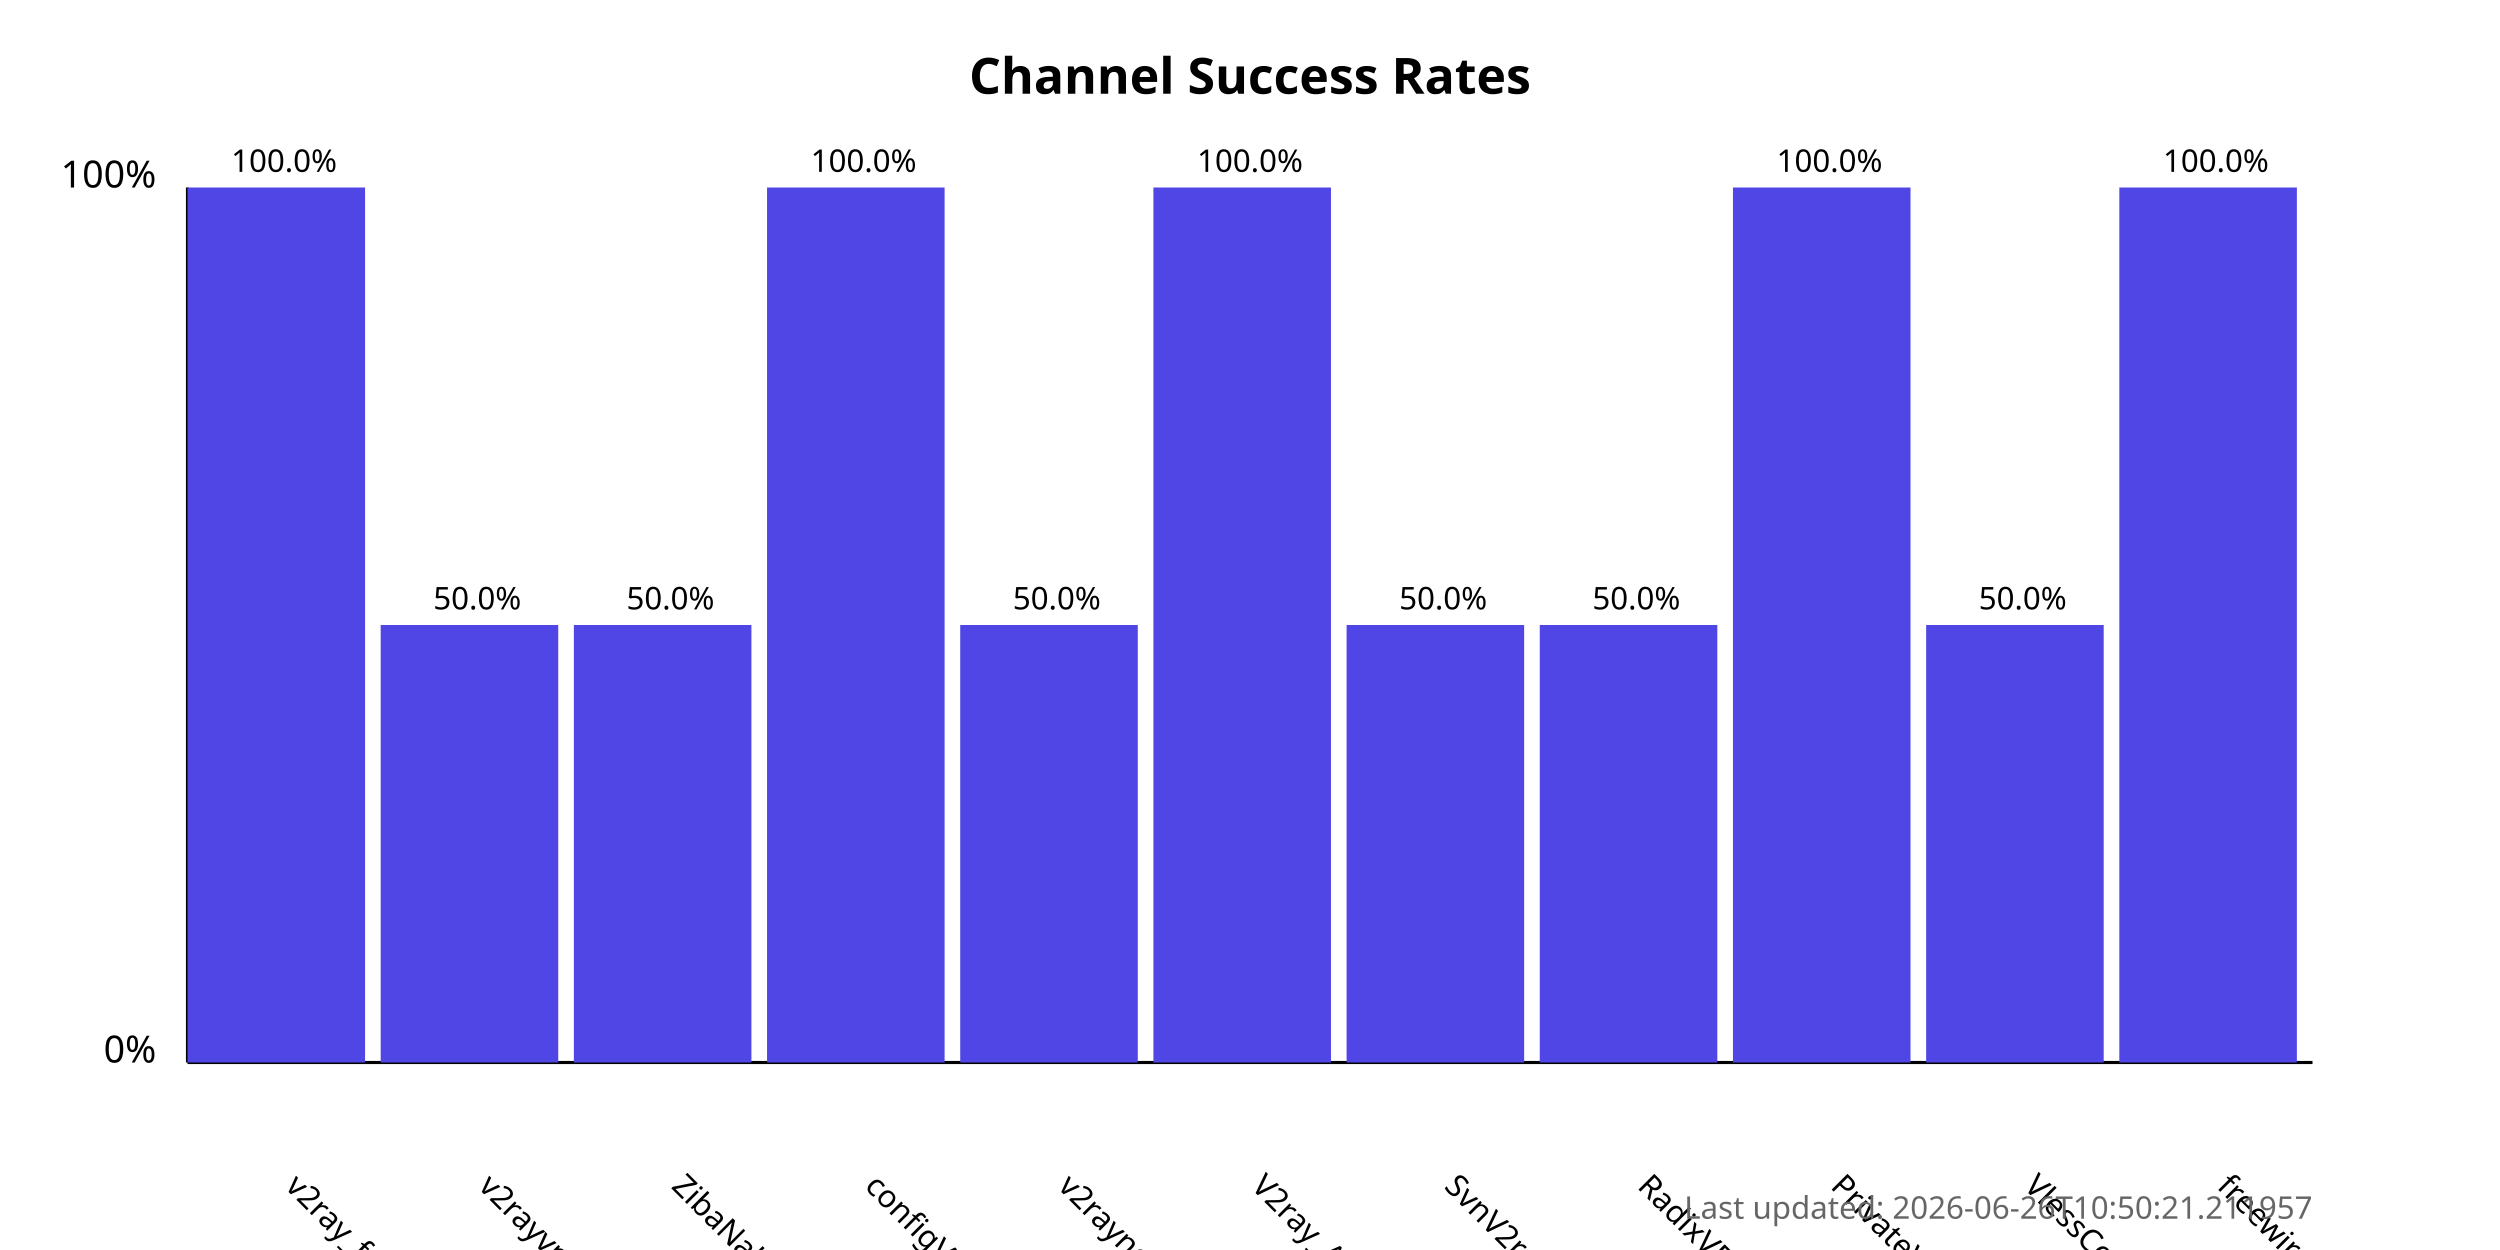
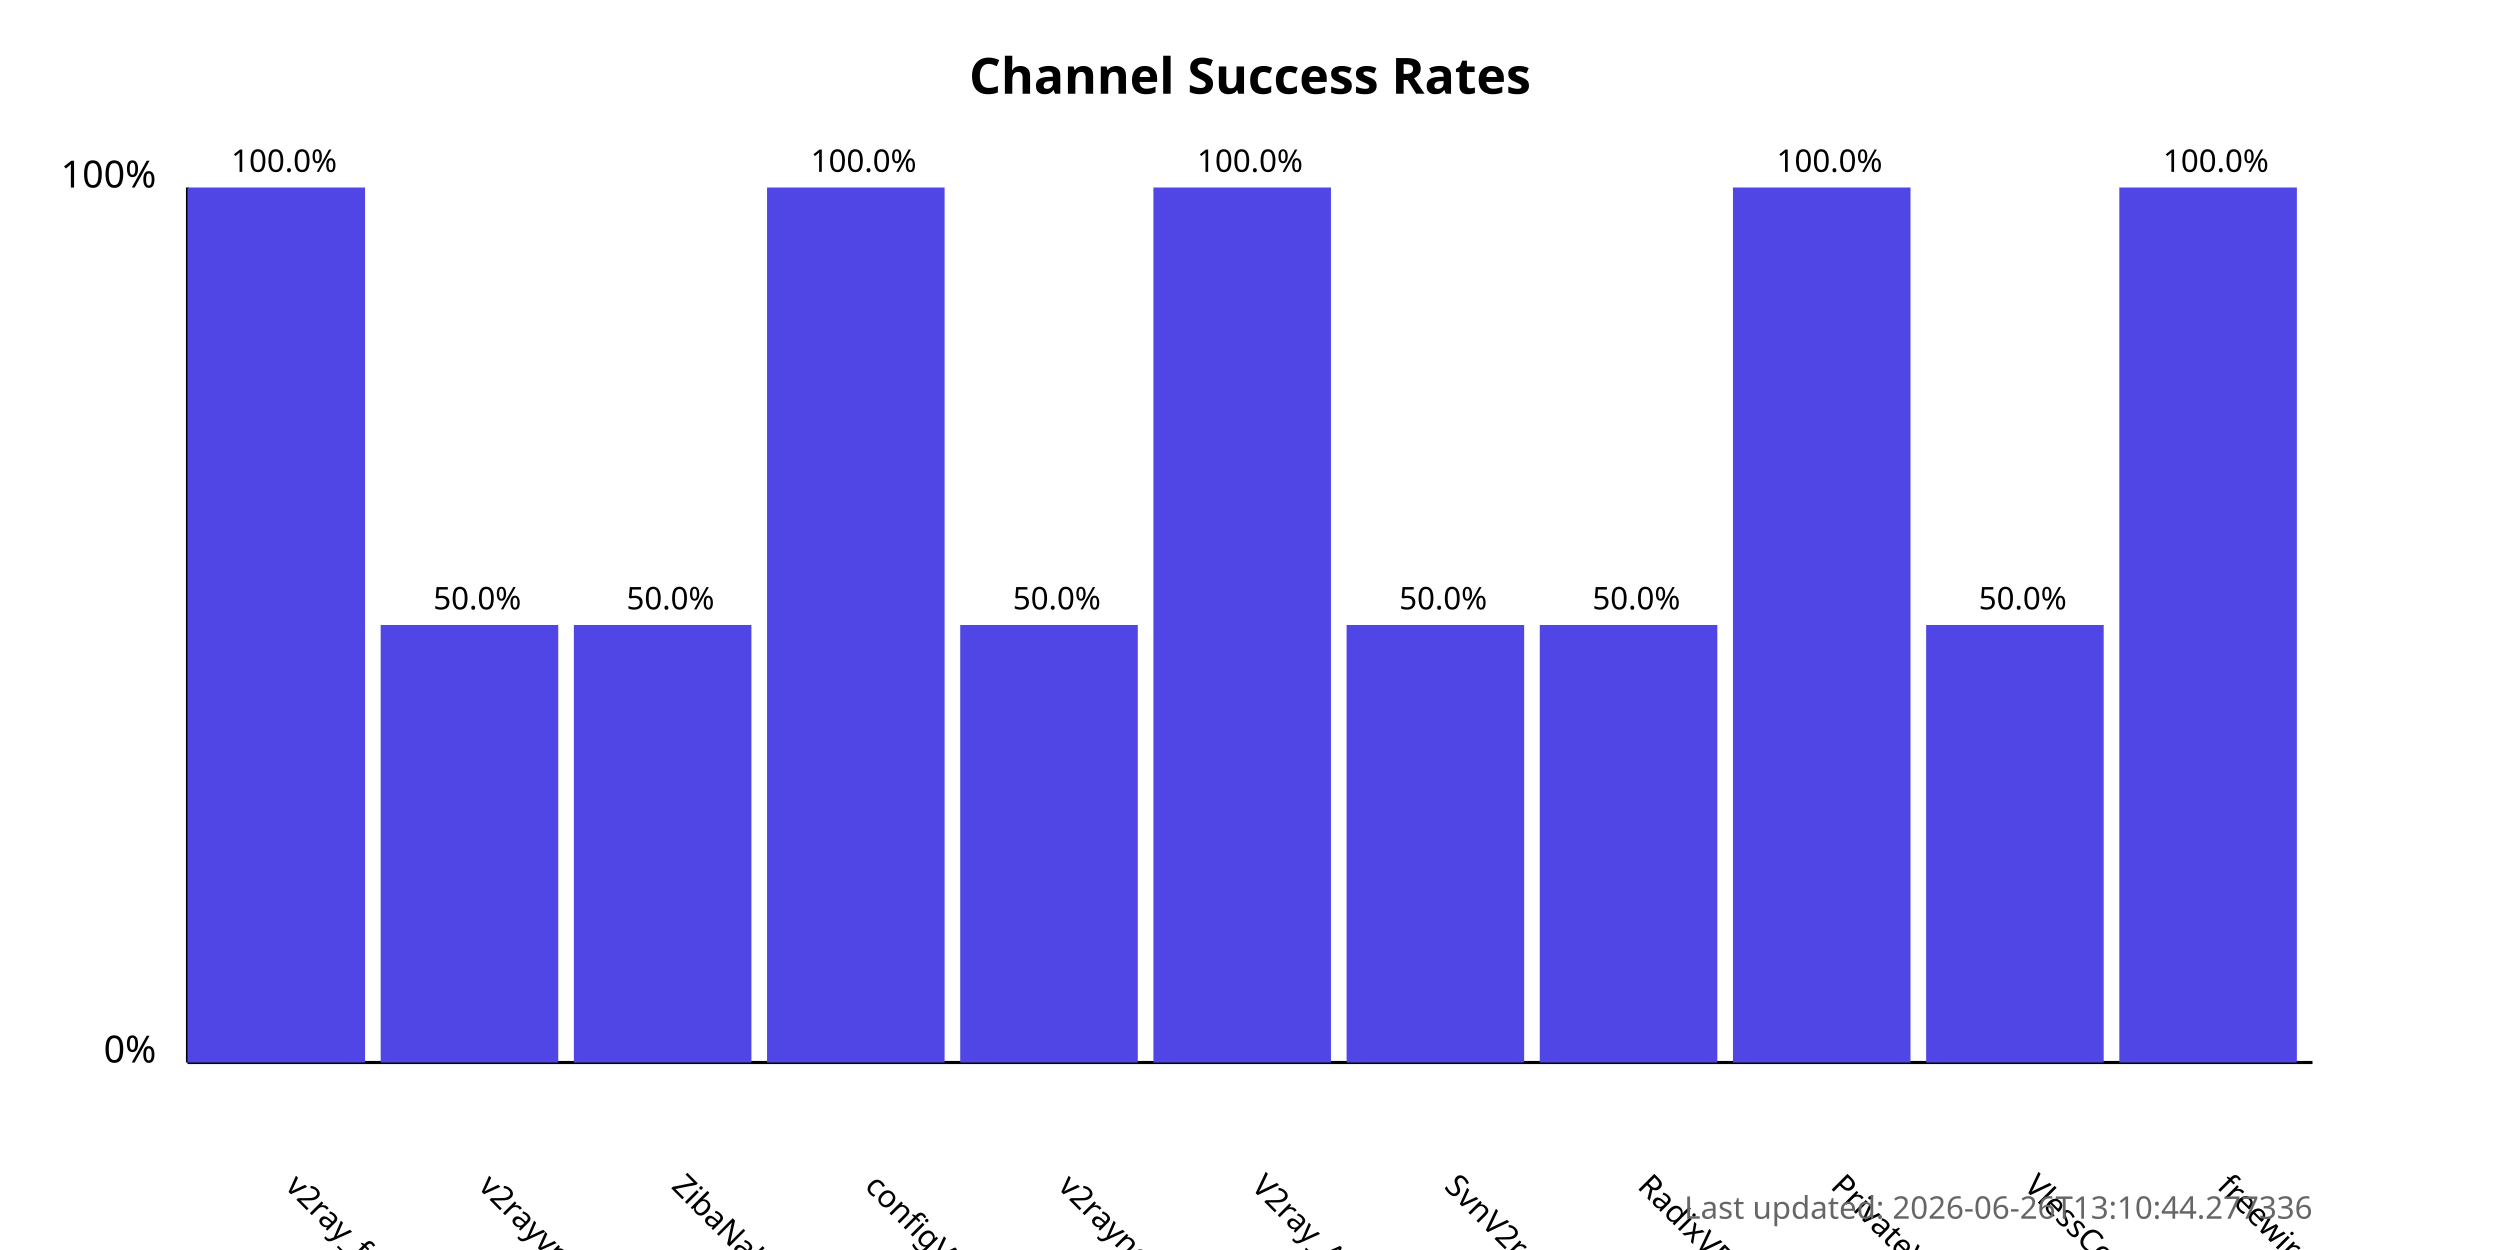
<svg xmlns="http://www.w3.org/2000/svg" width="800" height="400">
  <style>
            .chart-title { font: bold 16px sans-serif; }
            .axis-label { font: 12px sans-serif; }
            .tick-label { font: 10px sans-serif; }
            .bar { fill: #4f46e5; }
            .bar:hover { fill: #6366f1; }
            .timestamp { font: 10px sans-serif; fill: #666; }
        </style>
  <text x="400.0" y="30" text-anchor="middle" class="chart-title">
            Channel Success Rates
        </text>
  <line x1="60" y1="340" x2="60" y2="60" stroke="black" stroke-width="1" />
  <line x1="60" y1="340" x2="740" y2="340" stroke="black" stroke-width="1" />
  <text x="50" y="340" text-anchor="end" class="axis-label">0%</text>
  <text x="50" y="60" text-anchor="end" class="axis-label">100%</text>
  <g>
    <rect x="60" y="60.0" width="56.818" height="280.0" class="bar" />
    <text x="90.909" y="380" transform="rotate(45, 90.90909, 380)" text-anchor="start" class="tick-label">
                v2ray_free_conf
            </text>
    <text x="90.909" y="55.0" text-anchor="middle" class="tick-label">
                100.0%
            </text>
  </g>
  <g>
    <rect x="121.818" y="200.0" width="56.818" height="140.0" class="bar" />
    <text x="152.727" y="380" transform="rotate(45, 152.7273, 380)" text-anchor="start" class="tick-label">
                v2rayvpno
            </text>
    <text x="152.727" y="195.0" text-anchor="middle" class="tick-label">
                50.0%
            </text>
  </g>
  <g>
    <rect x="183.636" y="200.0" width="56.818" height="140.0" class="bar" />
    <text x="214.545" y="380" transform="rotate(45, 214.5455, 380)" text-anchor="start" class="tick-label">
                ZibaNabz
            </text>
    <text x="214.545" y="195.0" text-anchor="middle" class="tick-label">
                50.0%
            </text>
  </g>
  <g>
    <rect x="245.455" y="60.0" width="56.818" height="280.0" class="bar" />
    <text x="276.364" y="380" transform="rotate(45, 276.3636, 380)" text-anchor="start" class="tick-label">
                configV2rayForFree
            </text>
    <text x="276.364" y="55.0" text-anchor="middle" class="tick-label">
                100.0%
            </text>
  </g>
  <g>
    <rect x="307.273" y="200.0" width="56.818" height="140.0" class="bar" />
    <text x="338.182" y="380" transform="rotate(45, 338.1818, 380)" text-anchor="start" class="tick-label">
                v2rayngvpn
            </text>
    <text x="338.182" y="195.0" text-anchor="middle" class="tick-label">
                50.0%
            </text>
  </g>
  <g>
    <rect x="369.091" y="60.0" width="56.818" height="280.0" class="bar" />
    <text x="400.0" y="380" transform="rotate(45, 400.0, 380)" text-anchor="start" class="tick-label">
                V2ray_Alpha
            </text>
    <text x="400.0" y="55.0" text-anchor="middle" class="tick-label">
                100.0%
            </text>
  </g>
  <g>
    <rect x="430.909" y="200.0" width="56.818" height="140.0" class="bar" />
    <text x="461.818" y="380" transform="rotate(45, 461.8182, 380)" text-anchor="start" class="tick-label">
                SvnV2ray
            </text>
    <text x="461.818" y="195.0" text-anchor="middle" class="tick-label">
                50.0%
            </text>
  </g>
  <g>
    <rect x="492.727" y="200.0" width="56.818" height="140.0" class="bar" />
    <text x="523.636" y="380" transform="rotate(45, 523.6364, 380)" text-anchor="start" class="tick-label">
                RadixVPN
            </text>
    <text x="523.636" y="195.0" text-anchor="middle" class="tick-label">
                50.0%
            </text>
  </g>
  <g>
    <rect x="554.545" y="60.0" width="56.818" height="280.0" class="bar" />
    <text x="585.455" y="380" transform="rotate(45, 585.4545, 380)" text-anchor="start" class="tick-label">
                PrivateVPNs
            </text>
    <text x="585.455" y="55.0" text-anchor="middle" class="tick-label">
                100.0%
            </text>
  </g>
  <g>
    <rect x="616.364" y="200.0" width="56.818" height="140.0" class="bar" />
    <text x="647.273" y="380" transform="rotate(45, 647.2727, 380)" text-anchor="start" class="tick-label">
                VlessConfig
            </text>
    <text x="647.273" y="195.0" text-anchor="middle" class="tick-label">
                50.0%
            </text>
  </g>
  <g>
    <rect x="678.182" y="60.0" width="56.818" height="280.0" class="bar" />
    <text x="709.091" y="380" transform="rotate(45, 709.0909, 380)" text-anchor="start" class="tick-label">
                freewireguard
            </text>
    <text x="709.091" y="55.0" text-anchor="middle" class="tick-label">
                100.0%
            </text>
  </g>
  <text x="740" y="390" text-anchor="end" class="timestamp">
-             Last updated: 2026-06-26T10:50:21.211957
+             Last updated: 2026-06-26T13:10:44.277336
        </text>
</svg>
